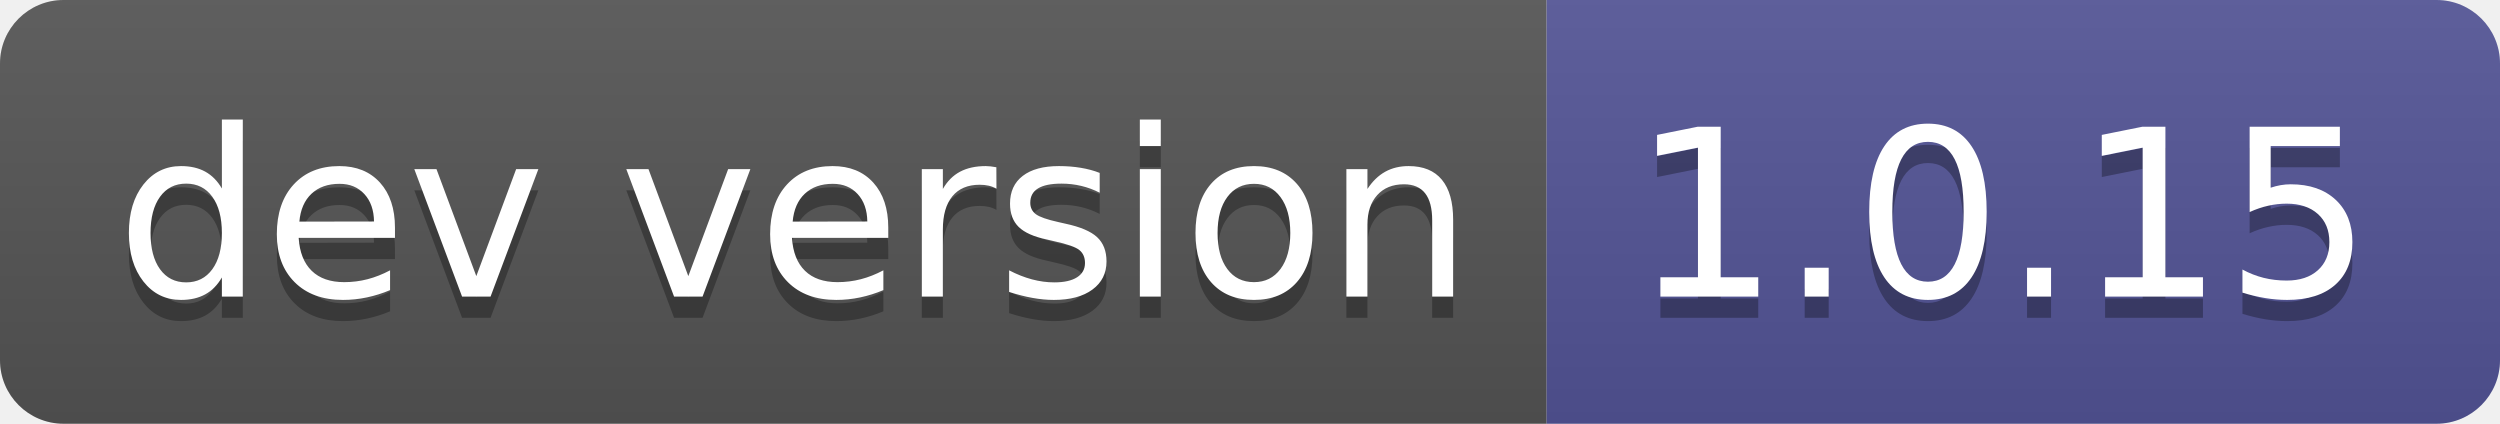
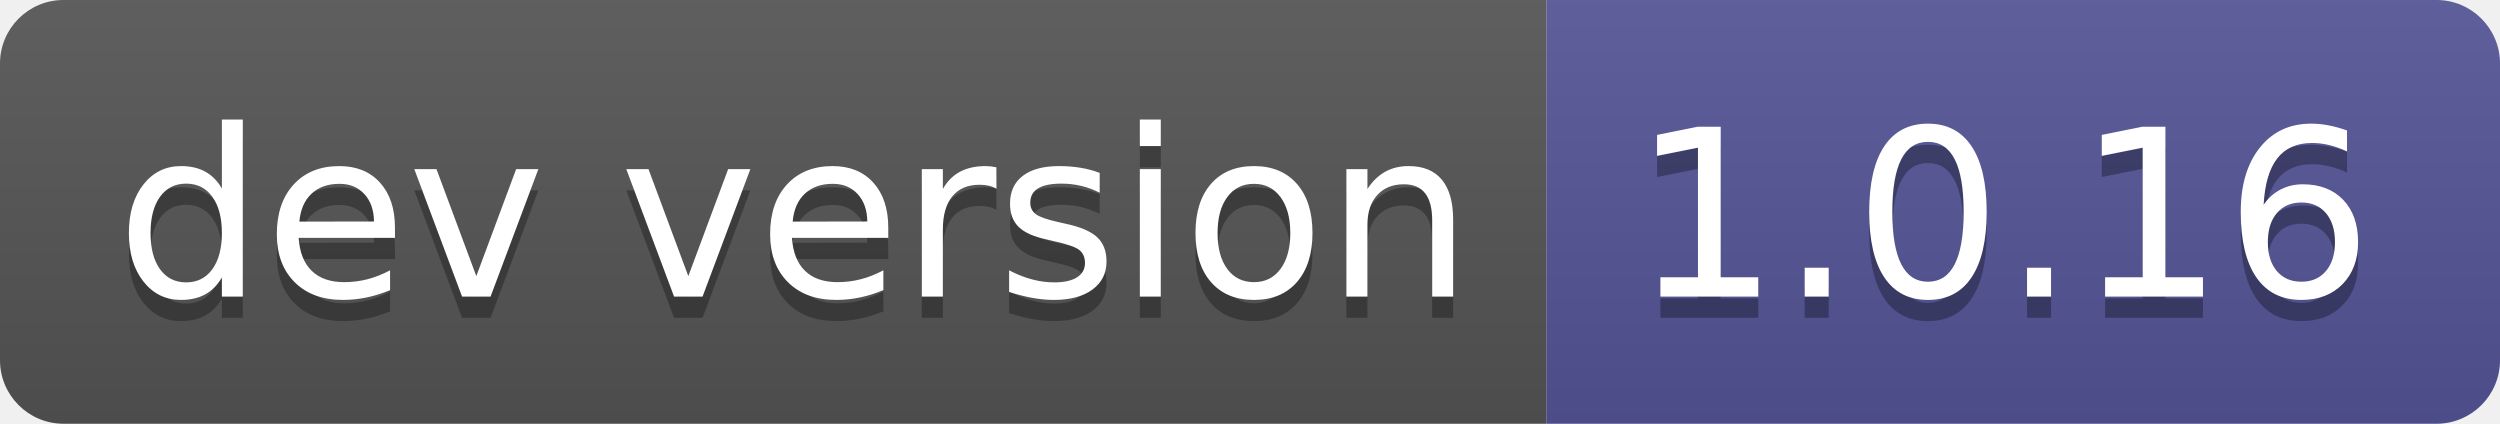
- <svg xmlns="http://www.w3.org/2000/svg" width="118" height="20" role="img" aria-label="dev version: 1.0.15">
+ <svg xmlns="http://www.w3.org/2000/svg" width="118" height="20" role="img" aria-label="dev version: 1.0.16">
  <linearGradient id="s" x2="0" y2="100%">
    <stop offset="0" stop-color="#bbb" stop-opacity=".1" />
    <stop offset="1" stop-opacity=".1" />
  </linearGradient>
  <clipPath id="r">
    <rect width="118" height="20" rx="3" fill="#fff" />
  </clipPath>
  <g clip-path="url(#r)">
    <rect width="73" height="20" fill="#555" />
    <rect x="73" width="45" height="20" fill="#535597" />
    <rect width="118" height="20" fill="url(#s)" />
  </g>
  <g fill="#fff" text-anchor="middle" font-family="Verdana,Geneva,DejaVu Sans,sans-serif" text-rendering="geometricPrecision" font-size="110">
    <text aria-hidden="true" x="375" y="150" fill="#010101" fill-opacity=".3" transform="scale(.1)" textLength="630">dev version</text>
    <text x="375" y="140" transform="scale(.1)" fill="#fff" textLength="630">dev version</text>
-     <text aria-hidden="true" x="945" y="150" fill="#010101" fill-opacity=".3" transform="scale(.1)" textLength="350">1.0.15</text>
-     <text x="945" y="140" transform="scale(.1)" fill="#fff" textLength="350">1.0.15</text>
+     <text aria-hidden="true" x="945" y="150" fill="#010101" fill-opacity=".3" transform="scale(.1)" textLength="350">1.0.16</text>
+     <text x="945" y="140" transform="scale(.1)" fill="#fff" textLength="350">1.0.16</text>
  </g>
</svg>
